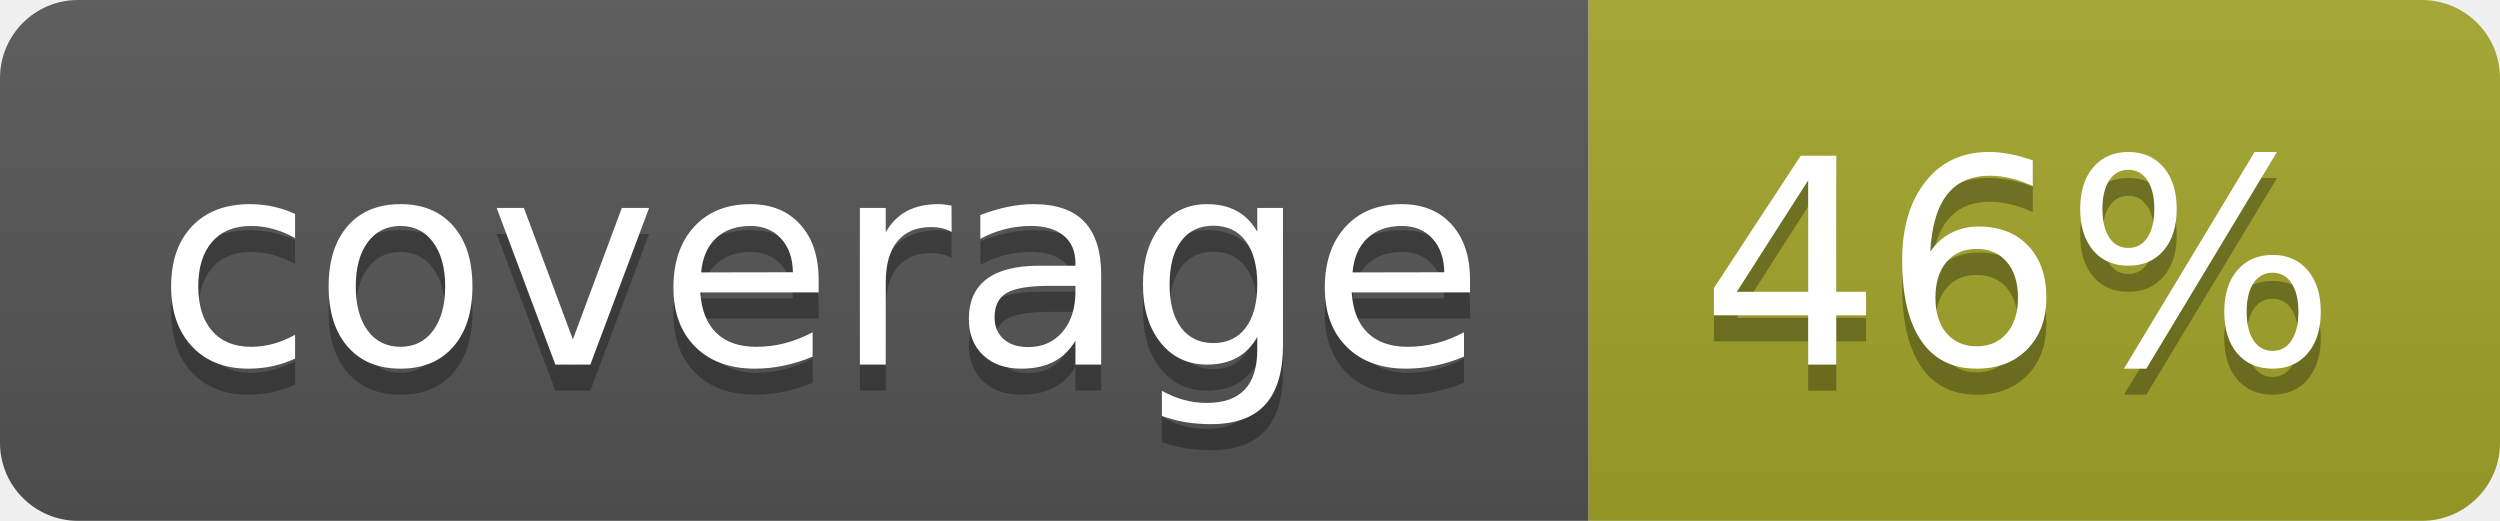
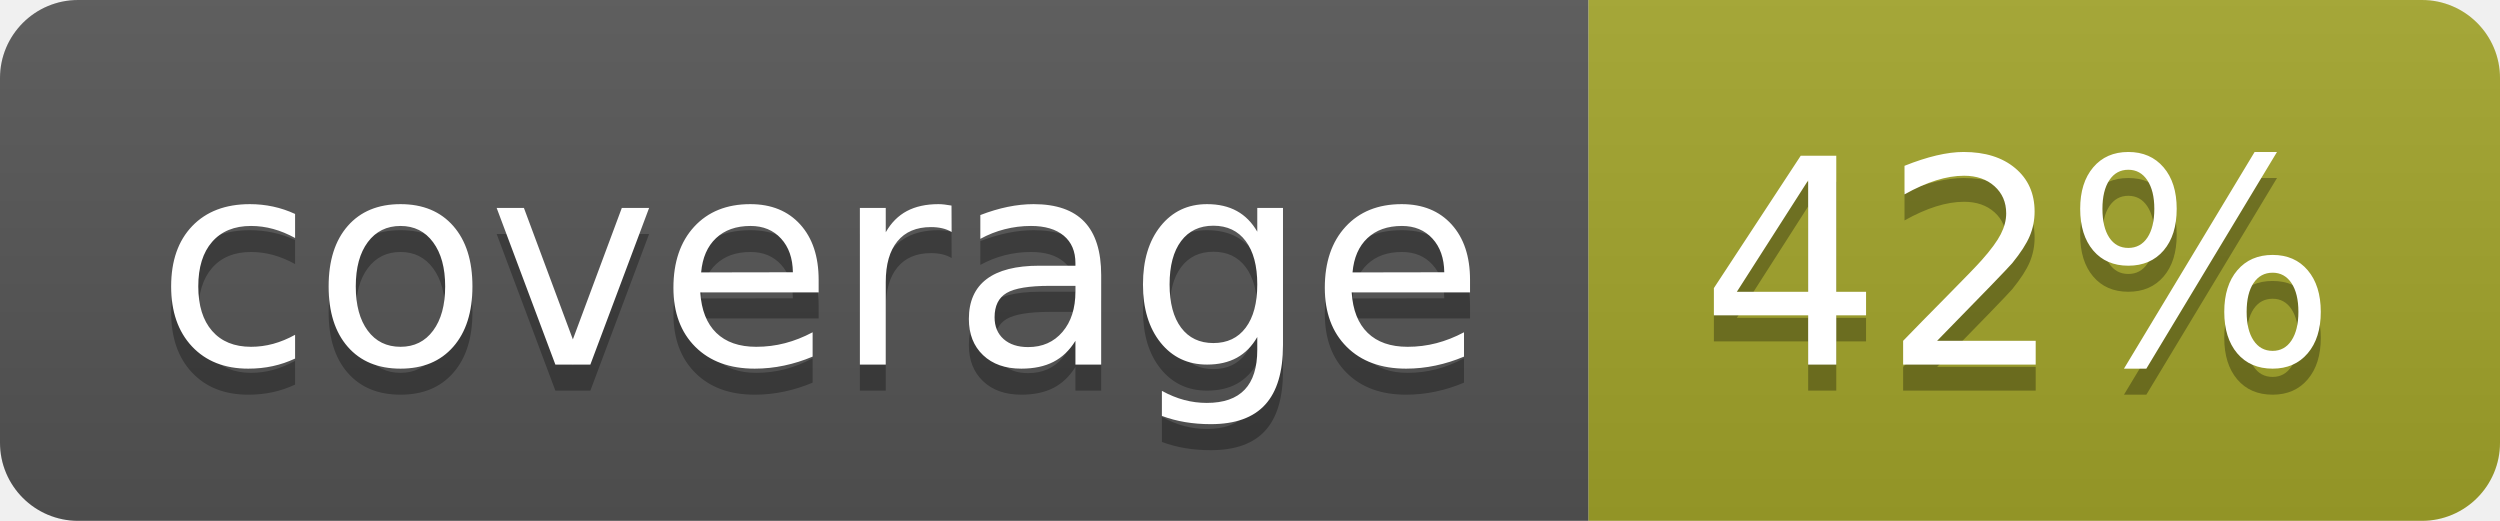
<svg xmlns="http://www.w3.org/2000/svg" width="96" height="20">
  <linearGradient id="b" x2="0" y2="100%">
    <stop offset="0" stop-color="#bbb" stop-opacity=".1" />
    <stop offset="1" stop-opacity=".1" />
  </linearGradient>
  <clipPath id="a">
    <rect width="96" height="20" rx="3" fill="#fff" />
  </clipPath>
  <g clip-path="url(#a)">
    <path fill="#555" d="M0 0h61v20H0z" />
    <path fill="#A3A52A" d="M61 0h35v20H61z" />
    <path fill="url(#b)" d="M0 0h96v20H0z" />
  </g>
  <g fill="#fff" text-anchor="middle" font-family="DejaVu Sans,Verdana,Geneva,sans-serif" font-size="110">
    <text x="315" y="150" fill="#010101" fill-opacity=".3" transform="scale(.1)" textLength="510">coverage</text>
    <text x="315" y="140" transform="scale(.1)" textLength="510">coverage</text>
-     <text x="775" y="150" fill="#010101" fill-opacity=".3" transform="scale(.1)" textLength="250">46%</text>
-     <text x="775" y="140" transform="scale(.1)" textLength="250">46%</text>
+     <text x="775" y="150" fill="#010101" fill-opacity=".3" transform="scale(.1)" textLength="250">42%</text>
+     <text x="775" y="140" transform="scale(.1)" textLength="250">42%</text>
  </g>
</svg>
